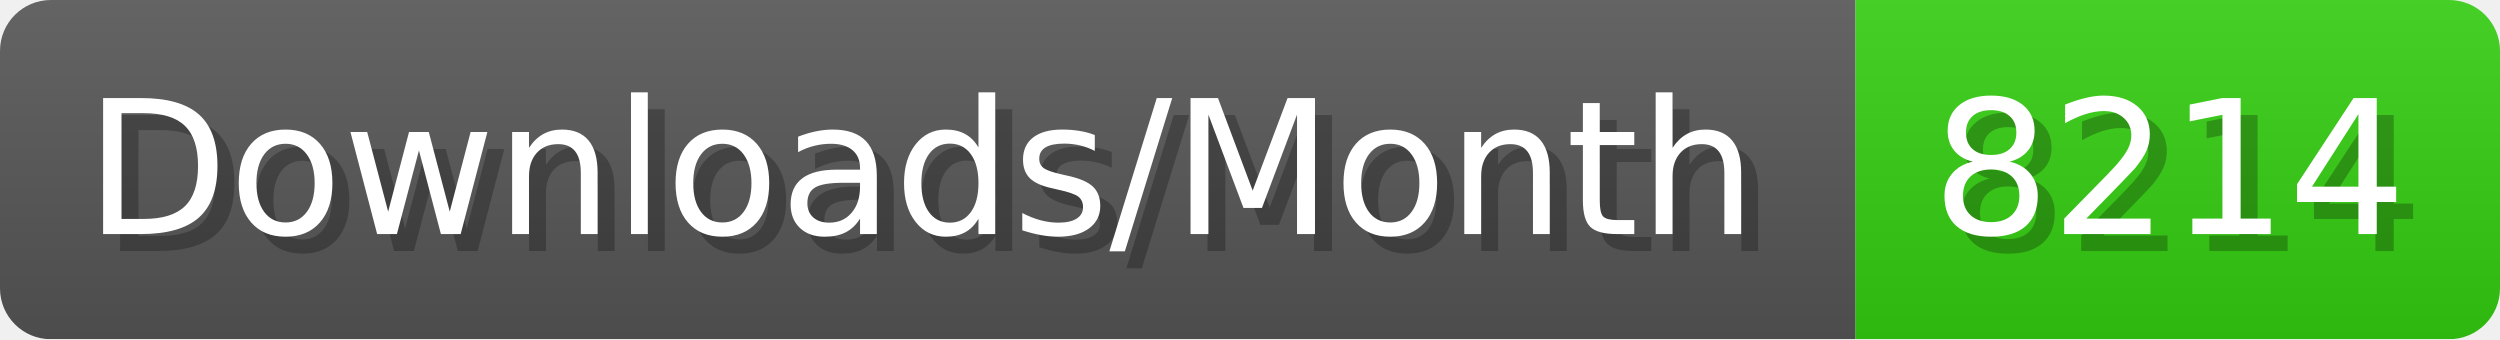
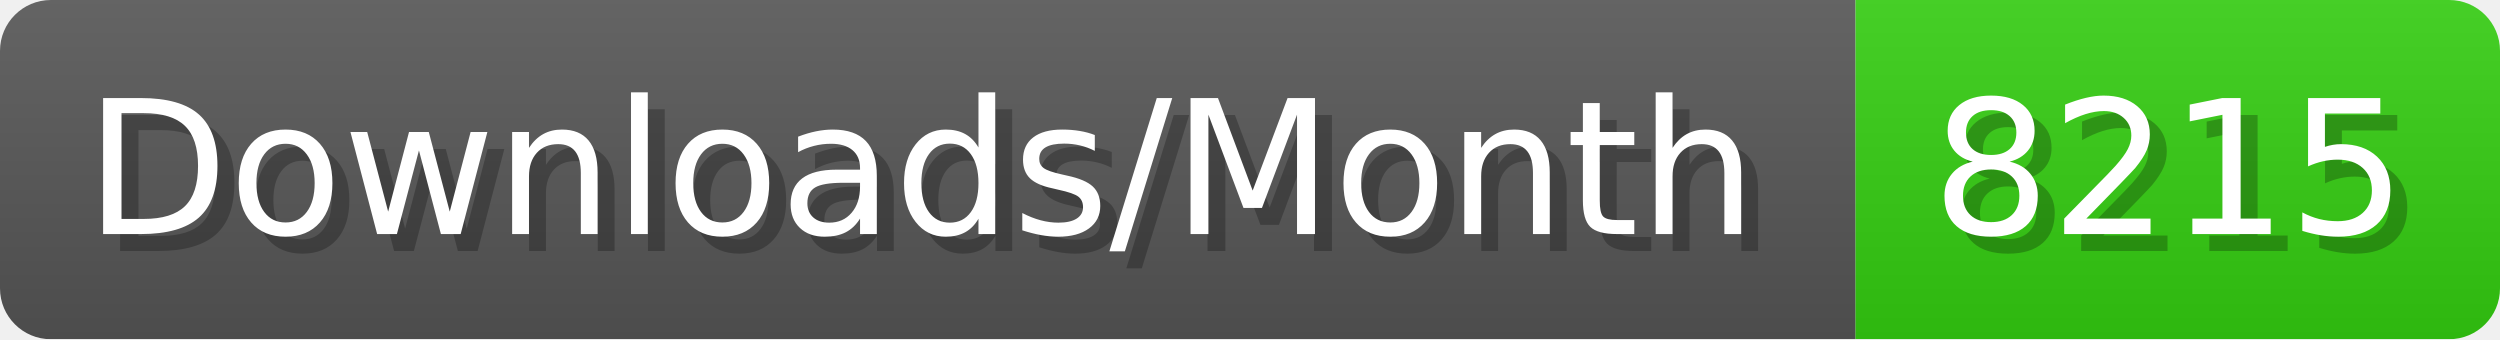
- <svg xmlns="http://www.w3.org/2000/svg" width="147.4" height="20" viewBox="0 0 1474 200" role="img" aria-label="Downloads/Month: 8214">
+ <svg xmlns="http://www.w3.org/2000/svg" width="147.4" height="20" viewBox="0 0 1474 200" role="img" aria-label="Downloads/Month: 8215">
  <linearGradient id="YlXUI" x2="0" y2="100%">
    <stop offset="0" stop-opacity=".1" stop-color="#EEE" />
    <stop offset="1" stop-opacity=".1" />
  </linearGradient>
  <mask id="JHhop">
    <rect width="1474" height="200" rx="30" fill="#FFF" />
  </mask>
  <g mask="url(#JHhop)">
    <rect width="1094" height="200" fill="#555" />
    <rect width="380" height="200" fill="#3C1" x="1094" />
    <rect width="1474" height="200" fill="url(#YlXUI)" />
  </g>
  <g aria-hidden="true" fill="#fff" text-anchor="start" font-family="Verdana,DejaVu Sans,sans-serif" font-size="110">
    <text x="60" y="148" textLength="994" fill="#000" opacity="0.25">Downloads/Month</text>
    <text x="50" y="138" textLength="994">Downloads/Month</text>
-     <text x="1149" y="148" textLength="280" fill="#000" opacity="0.25">8214</text>
-     <text x="1139" y="138" textLength="280">8214</text>
+     <text x="1149" y="148" textLength="280" fill="#000" opacity="0.25">8215</text>
+     <text x="1139" y="138" textLength="280">8215</text>
  </g>
</svg>
